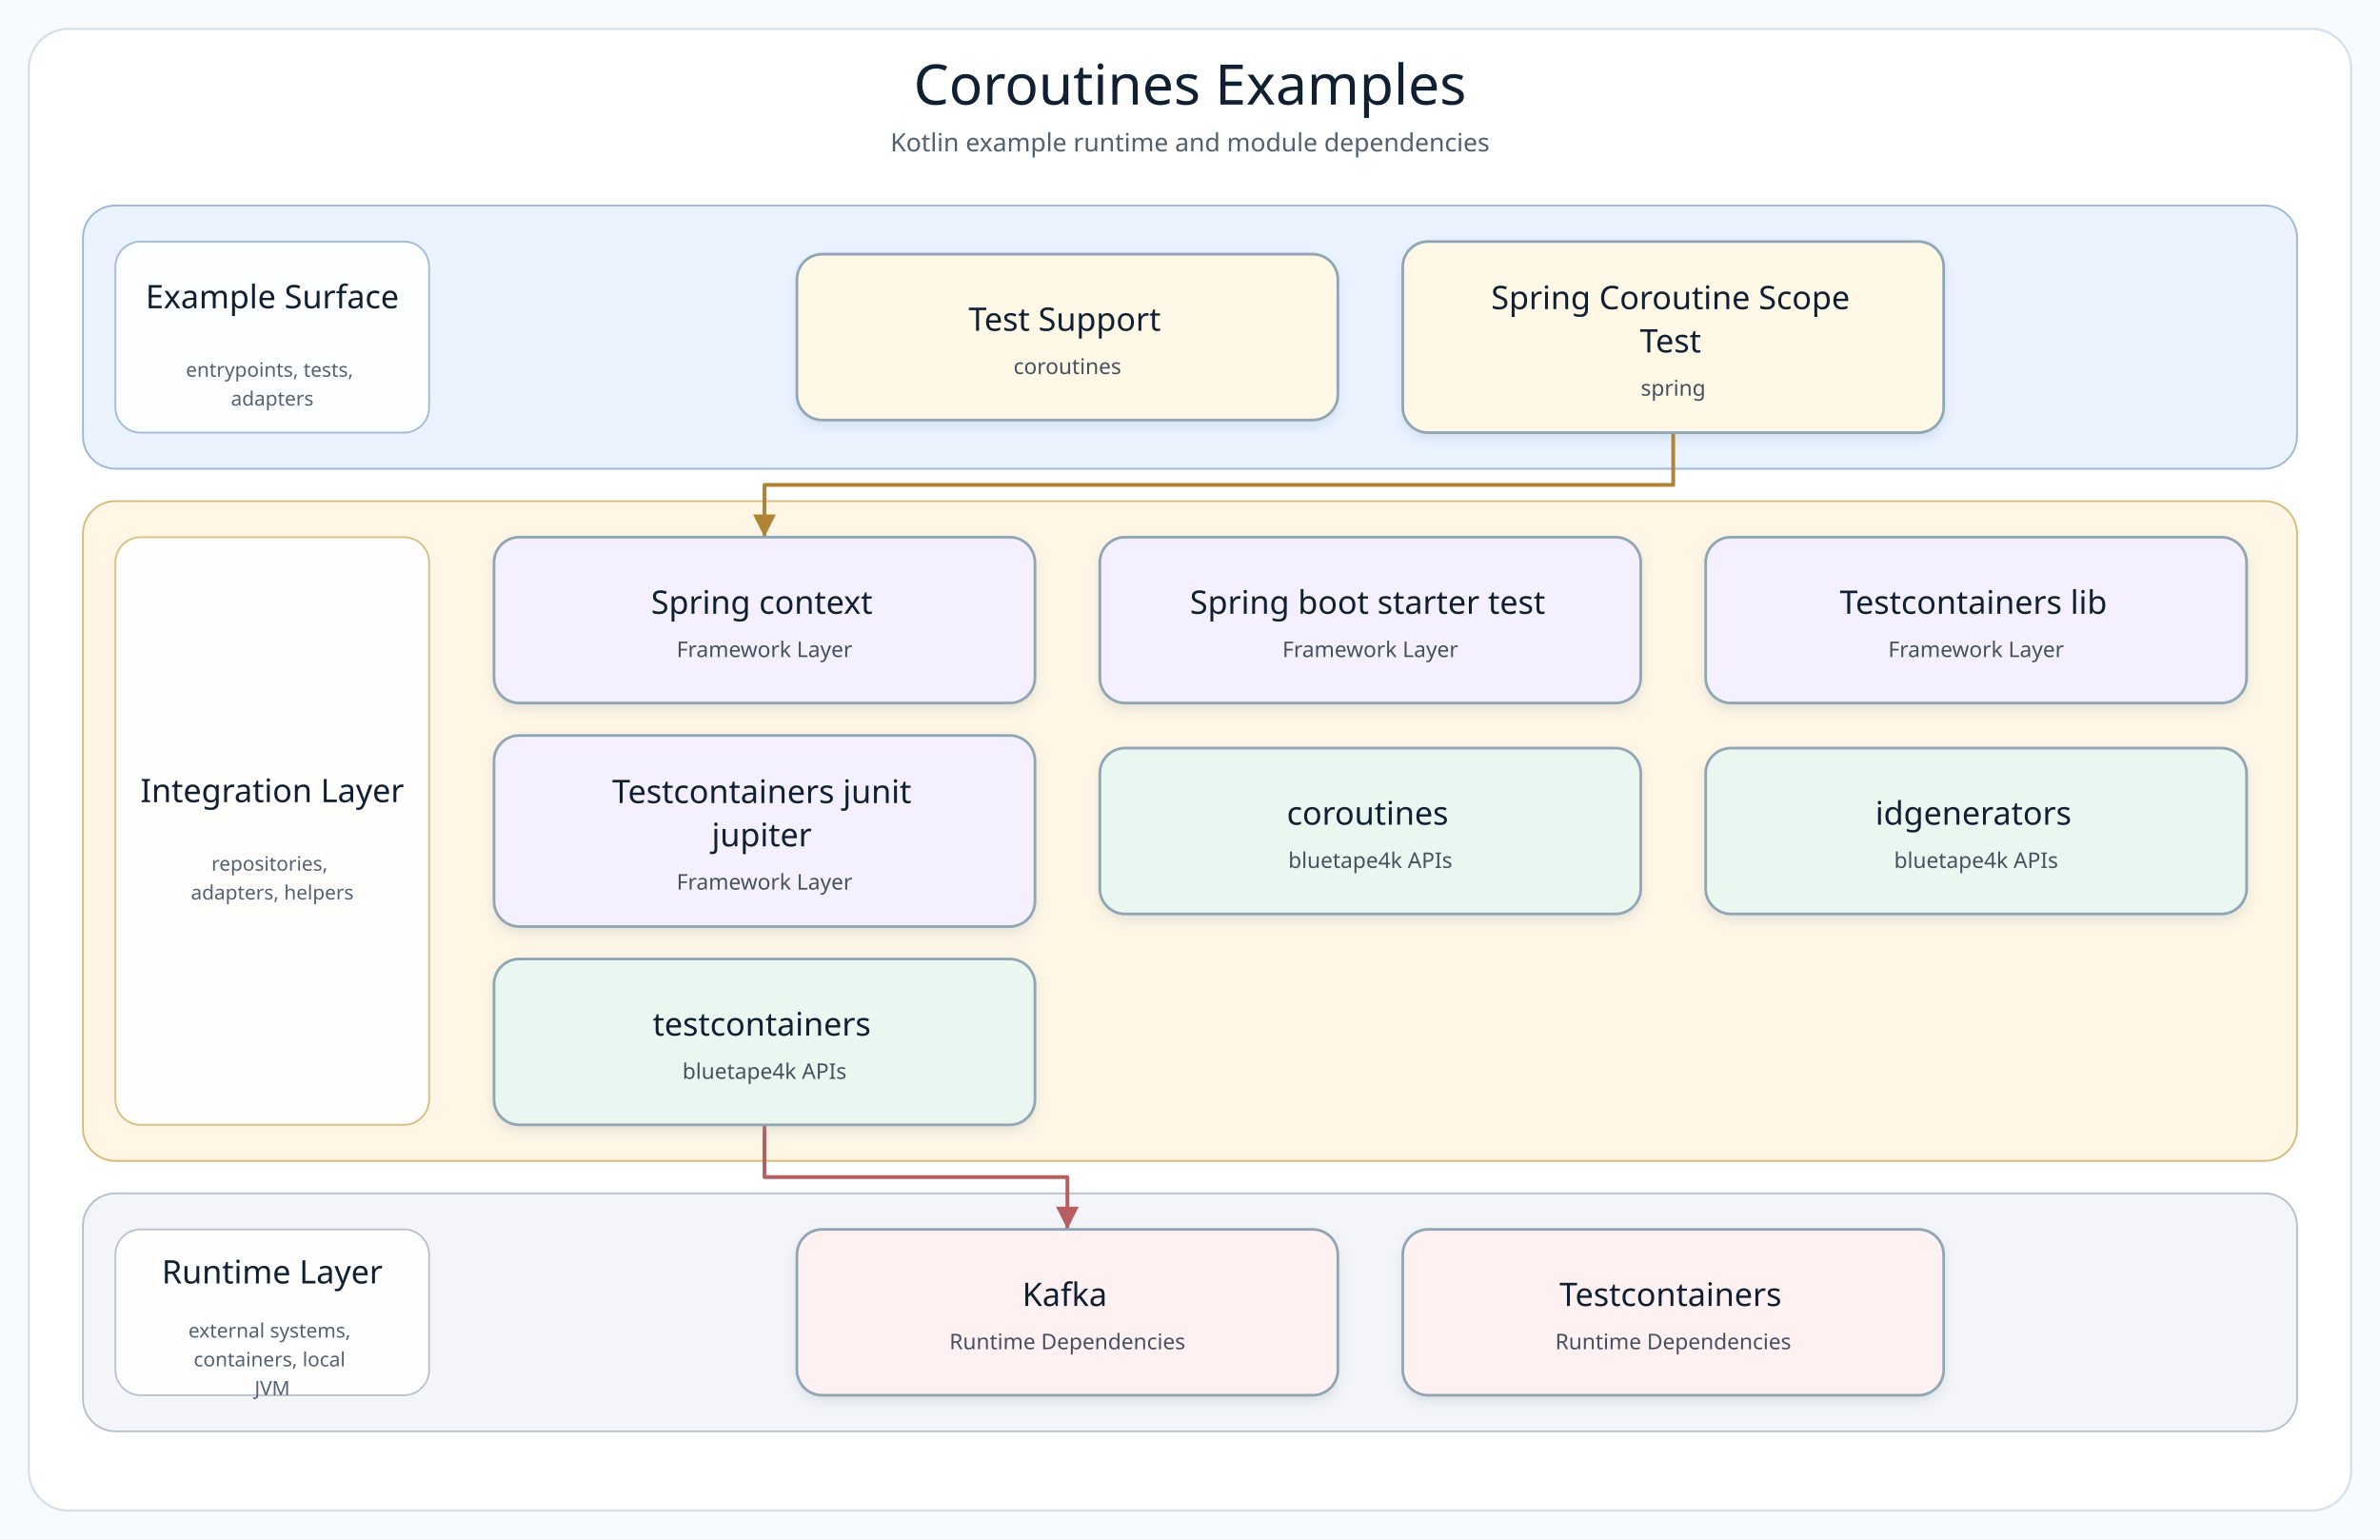
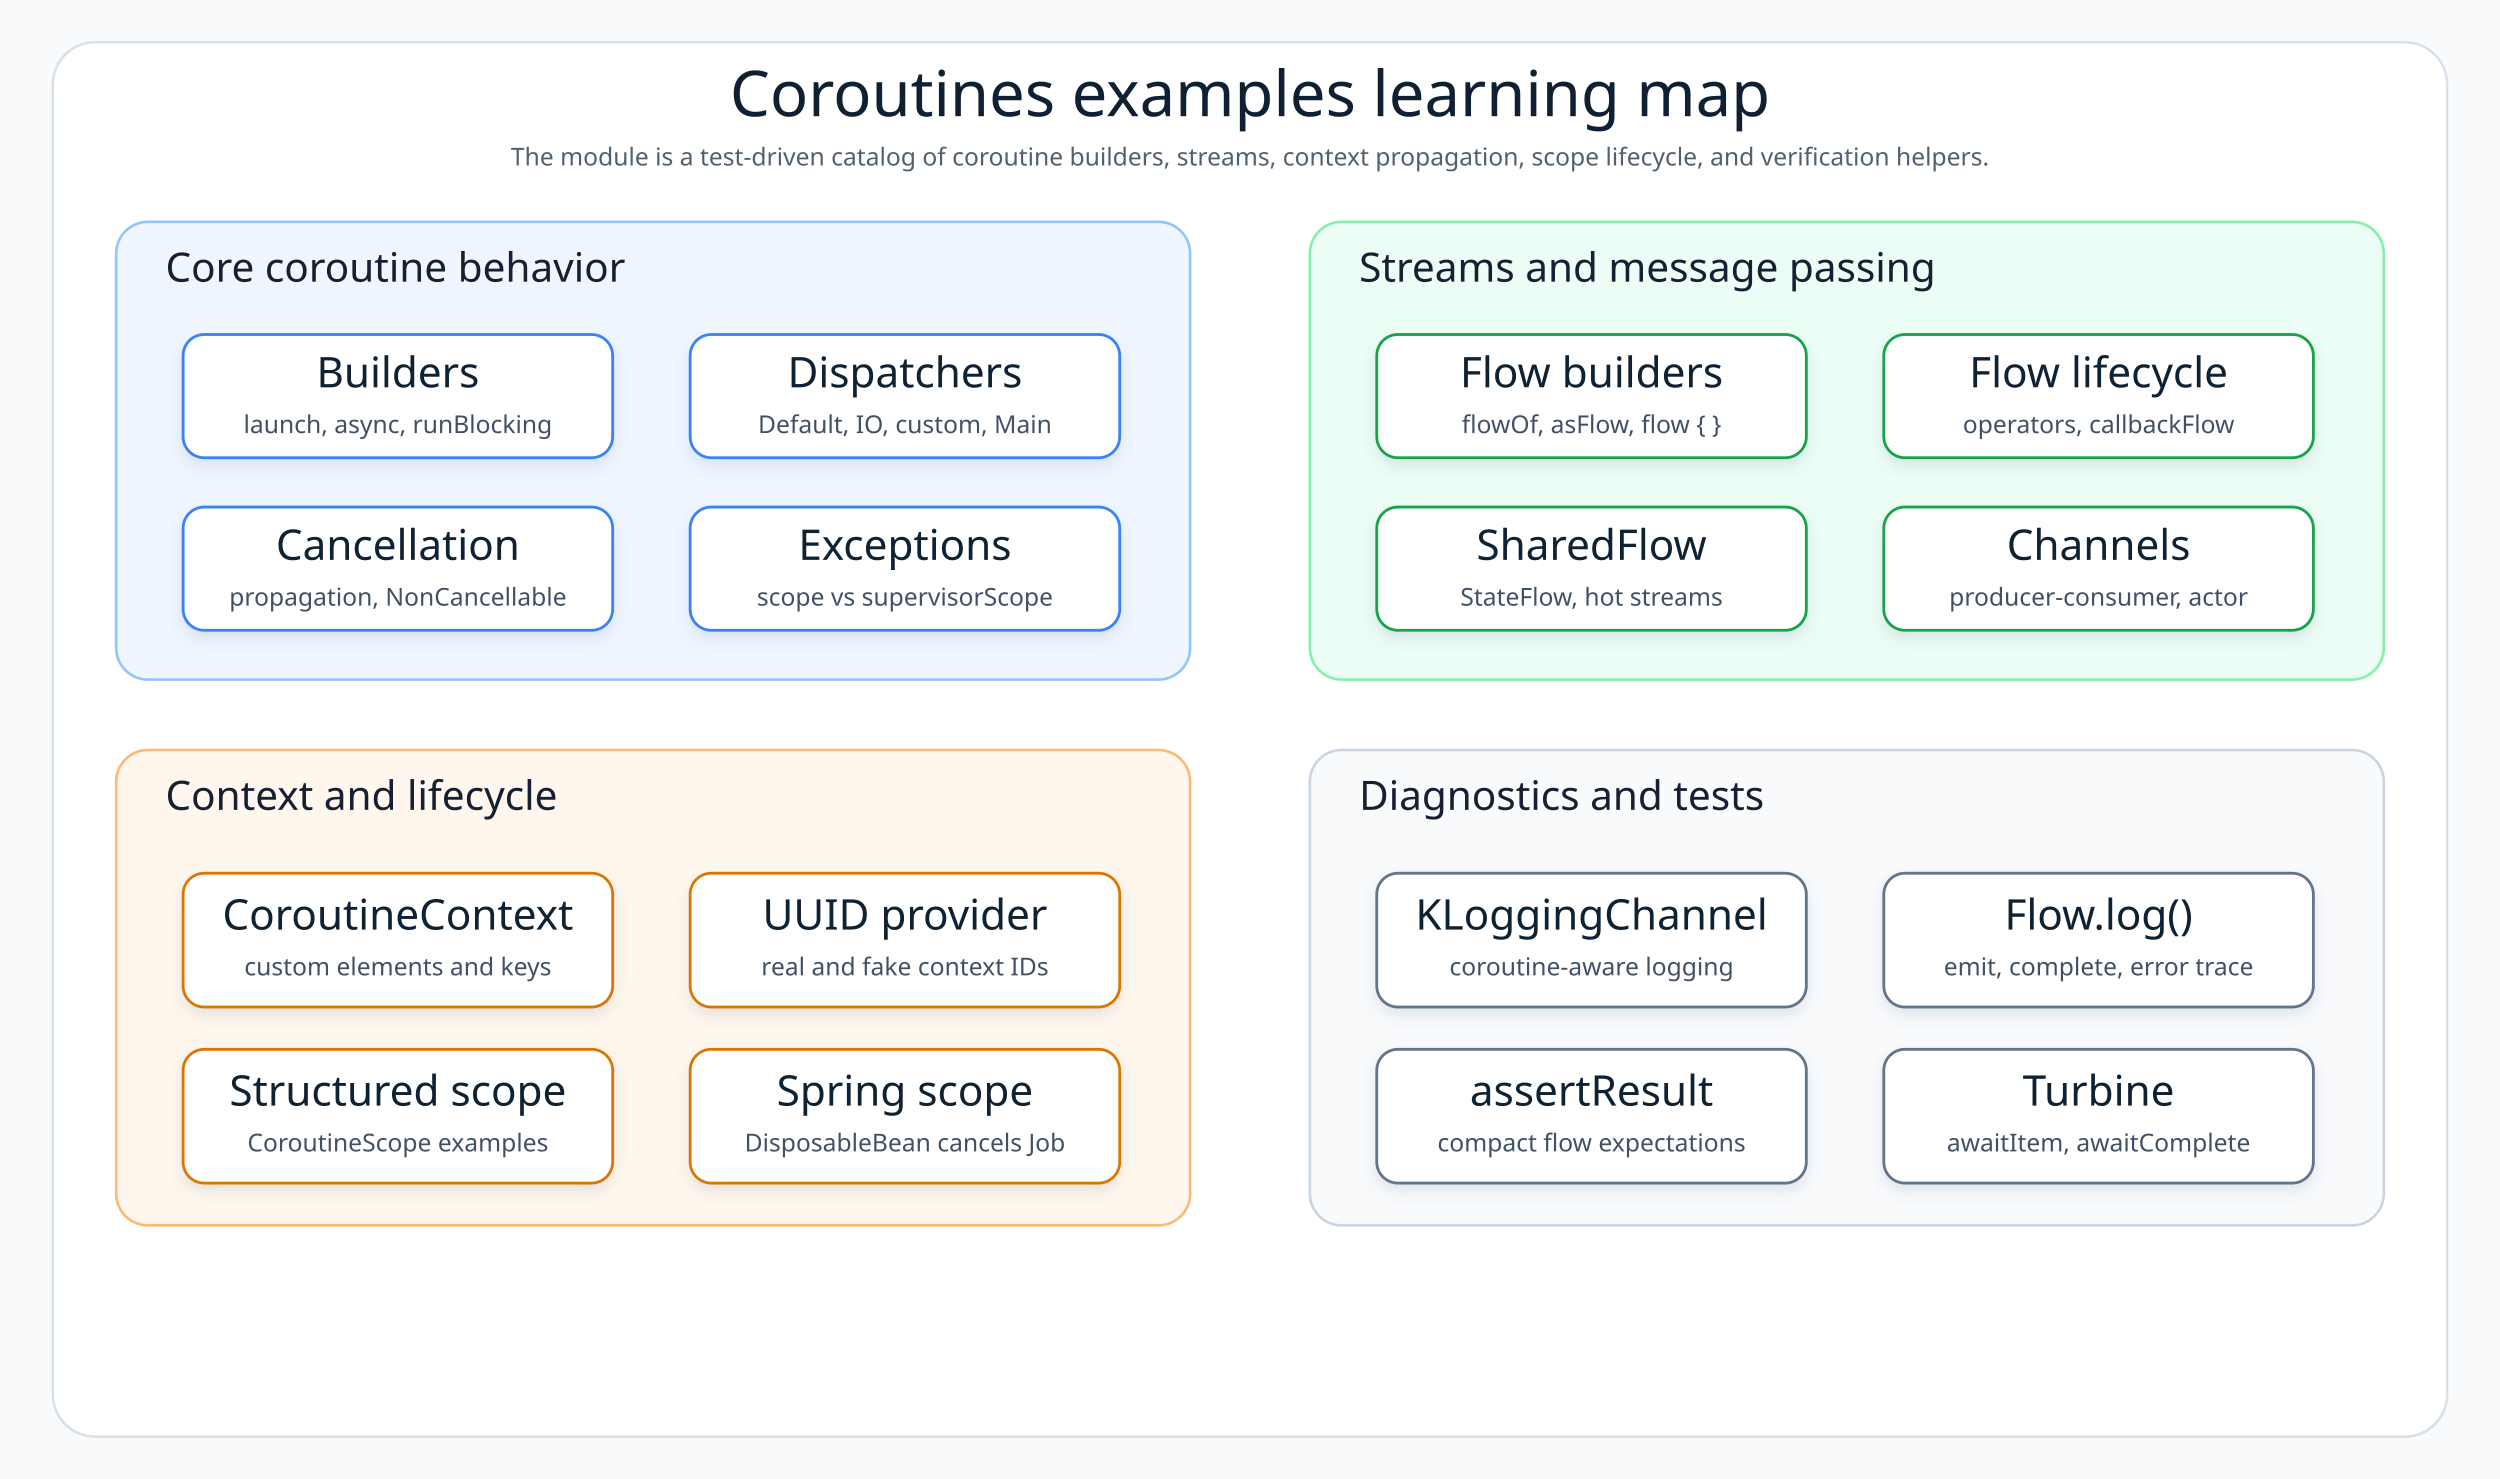
- <svg xmlns="http://www.w3.org/2000/svg" width="1320" height="854" viewBox="0 0 1320 854" role="img" aria-label="Coroutines Examples architecture diagram">
+ <svg xmlns="http://www.w3.org/2000/svg" width="1420" height="840" viewBox="0 0 1420 840" role="img" aria-label="Kotlin coroutines examples learning map">
  <defs>
-     <filter id="softShadow" x="-8%" y="-8%" width="116%" height="124%">
-       <feDropShadow dx="0" dy="3" stdDeviation="3" flood-color="#7890A5" flood-opacity="0.18" />
+     <filter id="shadow" x="-8%" y="-8%" width="116%" height="124%">
+       <feDropShadow dx="0" dy="4" stdDeviation="4" flood-color="#64748B" flood-opacity="0.16" />
    </filter>
-     <marker id="arrow-api" markerWidth="8" markerHeight="8" refX="7" refY="4" orient="auto" markerUnits="strokeWidth">
-       <path d="M 1 1 L 7 4 L 1 7 Z" fill="#4F7DB5" />
-     </marker>
-     <marker id="arrow-service" markerWidth="8" markerHeight="8" refX="7" refY="4" orient="auto" markerUnits="strokeWidth">
-       <path d="M 1 1 L 7 4 L 1 7 Z" fill="#4A9667" />
-     </marker>
-     <marker id="arrow-infra" markerWidth="8" markerHeight="8" refX="7" refY="4" orient="auto" markerUnits="strokeWidth">
-       <path d="M 1 1 L 7 4 L 1 7 Z" fill="#B18435" />
-     </marker>
-     <marker id="arrow-bt" markerWidth="8" markerHeight="8" refX="7" refY="4" orient="auto" markerUnits="strokeWidth">
-       <path d="M 1 1 L 7 4 L 1 7 Z" fill="#3E927D" />
-     </marker>
-     <marker id="arrow-runtime" markerWidth="8" markerHeight="8" refX="7" refY="4" orient="auto" markerUnits="strokeWidth">
-       <path d="M 1 1 L 7 4 L 1 7 Z" fill="#B85E63" />
-     </marker>
    <style>
-       .canvas { fill: #F8FBFD; }
-       .frame { fill: #FFFFFF; stroke: #D5E0E8; stroke-width: 1.2; }
-       .diagram-title { font-family: "Architects Daughter"; font-size: 31px; fill: #102033; }
-       .diagram-subtitle { font-family: "Comic Mono"; font-size: 14px; fill: #51606F; }
-       .layer-title { font-family: "Architects Daughter"; font-size: 18px; fill: #102033; }
-       .layer-detail { font-family: "Comic Mono"; font-size: 11px; fill: #536170; }
-       .node rect { stroke-width: 1.5; }
-       .node-title { font-family: "Architects Daughter"; font-size: 18px; fill: #102033; }
-       .node-detail { font-family: "Comic Mono"; font-size: 12px; fill: #465160; }
+       .canvas { fill: #F8FAFC; }
+       .frame { fill: #FFFFFF; stroke: #D6E0E8; stroke-width: 1.4; }
+       .layerCore { fill: #EFF6FF; stroke: #93C5FD; stroke-width: 1.5; }
+       .layerFlow { fill: #ECFDF5; stroke: #86EFAC; stroke-width: 1.5; }
+       .layerContext { fill: #FFF7ED; stroke: #FDBA74; stroke-width: 1.5; }
+       .layerTest { fill: #F8FAFC; stroke: #CBD5E1; stroke-width: 1.5; }
+       .title { font-family: "Architects Daughter"; font-size: 36px; fill: #102033; }
+       .subtitle { font-family: "Comic Mono"; font-size: 14px; fill: #51606F; }
+       .layerLabel { font-family: "Architects Daughter"; font-size: 23px; fill: #172033; }
+       .cardTitle { font-family: "Architects Daughter"; font-size: 24px; fill: #102033; }
+       .cardText { font-family: "Comic Mono"; font-size: 14px; fill: #415166; }
    </style>
  </defs>
-   <rect class="canvas" width="1320" height="854" />
-   <rect class="frame" x="16" y="16" width="1288" height="822" rx="22" />
-   <text class="diagram-title" x="660.0" y="58" text-anchor="middle">Coroutines Examples</text>
-   <text class="diagram-subtitle" x="660.0" y="84" text-anchor="middle">Kotlin example runtime and module dependencies</text>
-   <g>
-     <g class="layer" data-layer="surface">
-       <rect x="46.0" y="114.0" width="1228.0" height="146.0" rx="18" fill="#EAF3FF" stroke="#9AB7D9" />
-       <rect x="64.0" y="134.0" width="174" height="106.0" rx="14" fill="#FFFFFF" stroke="#9AB7D9" opacity="0.92" />
-       <text text-anchor="middle">
-         <tspan class="layer-title" x="151.0" y="171.0">Example Surface</tspan>
-       </text>
-       <text text-anchor="middle">
-         <tspan class="layer-detail" x="151.0" y="209.0">entrypoints, tests,</tspan>
-         <tspan class="layer-detail" x="151.0" y="225.0">adapters</tspan>
-       </text>
-     </g>
-     <g class="layer" data-layer="integration">
-       <rect x="46.0" y="278.0" width="1228.0" height="366.0" rx="18" fill="#FFF6E5" stroke="#D9B978" />
-       <rect x="64.0" y="298.0" width="174" height="326.0" rx="14" fill="#FFFFFF" stroke="#D9B978" opacity="0.92" />
-       <text text-anchor="middle">
-         <tspan class="layer-title" x="151.0" y="445.0">Integration Layer</tspan>
-       </text>
-       <text text-anchor="middle">
-         <tspan class="layer-detail" x="151.0" y="483.0">repositories,</tspan>
-         <tspan class="layer-detail" x="151.0" y="499.0">adapters, helpers</tspan>
-       </text>
-     </g>
-     <g class="layer" data-layer="runtime">
-       <rect x="46.0" y="662.0" width="1228.0" height="132.0" rx="18" fill="#F3F5F8" stroke="#B5C0CB" />
-       <rect x="64.0" y="682.0" width="174" height="92.0" rx="14" fill="#FFFFFF" stroke="#B5C0CB" opacity="0.92" />
-       <text text-anchor="middle">
-         <tspan class="layer-title" x="151.0" y="712.0">Runtime Layer</tspan>
-       </text>
-       <text text-anchor="middle">
-         <tspan class="layer-detail" x="151.0" y="742.0">external systems,</tspan>
-         <tspan class="layer-detail" x="151.0" y="758.0">containers, local</tspan>
-         <tspan class="layer-detail" x="151.0" y="774.0">JVM</tspan>
-       </text>
-     </g>
-     <g class="edge" data-edge="entry1-&gt;infra0" data-label="uses">
-       <path d="M 928.0 240.0 L 928.0 269.0 L 424.0 269.0 L 424.0 298.0" fill="none" stroke="#B18435" stroke-width="2.1" stroke-linecap="square" stroke-linejoin="round" marker-end="url(#arrow-infra)" />
-     </g>
-     <g class="edge" data-edge="bt2-&gt;runtime0" data-label="adapts">
-       <path d="M 424.0 624.0 L 424.0 653.0 L 592.0 653.0 L 592.0 682.0" fill="none" stroke="#B85E63" stroke-width="2.1" stroke-linecap="square" stroke-linejoin="round" marker-end="url(#arrow-runtime)" />
-     </g>
-     <g class="node" data-node="entry0" data-lines="Test Support | coroutines">
-       <rect x="442.0" y="141.0" width="300.0" height="92.0" rx="14" fill="#FFF8E7" stroke="#8FA6B6" filter="url(#softShadow)" />
-       <text text-anchor="middle">
-         <tspan class="node-title" x="592.0" y="183.5">Test Support</tspan>
-         <tspan class="node-detail" x="592.0" y="207.5">coroutines</tspan>
-       </text>
-     </g>
-     <g class="node" data-node="entry1" data-lines="Spring Coroutine Scope | Test | spring">
-       <rect x="778.0" y="134.0" width="300.0" height="106.0" rx="14" fill="#FFF8E7" stroke="#8FA6B6" filter="url(#softShadow)" />
-       <text text-anchor="middle">
-         <tspan class="node-title" x="928.0" y="171.5">Spring Coroutine Scope</tspan>
-         <tspan class="node-title" x="928.0" y="195.5">Test</tspan>
-         <tspan class="node-detail" x="928.0" y="219.5">spring</tspan>
-       </text>
-     </g>
-     <g class="node" data-node="infra0" data-lines="Spring context | Framework Layer">
-       <rect x="274.0" y="298.0" width="300.0" height="92.0" rx="14" fill="#F5F0FF" stroke="#8FA6B6" filter="url(#softShadow)" />
-       <text text-anchor="middle">
-         <tspan class="node-title" x="424.0" y="340.5">Spring context</tspan>
-         <tspan class="node-detail" x="424.0" y="364.5">Framework Layer</tspan>
-       </text>
-     </g>
-     <g class="node" data-node="infra1" data-lines="Spring boot starter test | Framework Layer">
-       <rect x="610.0" y="298.0" width="300.0" height="92.0" rx="14" fill="#F5F0FF" stroke="#8FA6B6" filter="url(#softShadow)" />
-       <text text-anchor="middle">
-         <tspan class="node-title" x="760.0" y="340.5">Spring boot starter test</tspan>
-         <tspan class="node-detail" x="760.0" y="364.5">Framework Layer</tspan>
-       </text>
-     </g>
-     <g class="node" data-node="infra2" data-lines="Testcontainers lib | Framework Layer">
-       <rect x="946.0" y="298.0" width="300.0" height="92.0" rx="14" fill="#F5F0FF" stroke="#8FA6B6" filter="url(#softShadow)" />
-       <text text-anchor="middle">
-         <tspan class="node-title" x="1096.0" y="340.5">Testcontainers lib</tspan>
-         <tspan class="node-detail" x="1096.0" y="364.5">Framework Layer</tspan>
-       </text>
-     </g>
-     <g class="node" data-node="infra3" data-lines="Testcontainers junit | jupiter | Framework Layer">
-       <rect x="274.0" y="408.0" width="300.0" height="106.0" rx="14" fill="#F5F0FF" stroke="#8FA6B6" filter="url(#softShadow)" />
-       <text text-anchor="middle">
-         <tspan class="node-title" x="424.0" y="445.5">Testcontainers junit</tspan>
-         <tspan class="node-title" x="424.0" y="469.5">jupiter</tspan>
-         <tspan class="node-detail" x="424.0" y="493.5">Framework Layer</tspan>
-       </text>
-     </g>
-     <g class="node" data-node="bt0" data-lines="coroutines | bluetape4k APIs">
-       <rect x="610.0" y="415.0" width="300.0" height="92.0" rx="14" fill="#EAF7F0" stroke="#8FA6B6" filter="url(#softShadow)" />
-       <text text-anchor="middle">
-         <tspan class="node-title" x="760.0" y="457.5">coroutines</tspan>
-         <tspan class="node-detail" x="760.0" y="481.5">bluetape4k APIs</tspan>
-       </text>
-     </g>
-     <g class="node" data-node="bt1" data-lines="idgenerators | bluetape4k APIs">
-       <rect x="946.0" y="415.0" width="300.0" height="92.0" rx="14" fill="#EAF7F0" stroke="#8FA6B6" filter="url(#softShadow)" />
-       <text text-anchor="middle">
-         <tspan class="node-title" x="1096.0" y="457.5">idgenerators</tspan>
-         <tspan class="node-detail" x="1096.0" y="481.5">bluetape4k APIs</tspan>
-       </text>
-     </g>
-     <g class="node" data-node="bt2" data-lines="testcontainers | bluetape4k APIs">
-       <rect x="274.0" y="532.0" width="300.0" height="92.0" rx="14" fill="#EAF7F0" stroke="#8FA6B6" filter="url(#softShadow)" />
-       <text text-anchor="middle">
-         <tspan class="node-title" x="424.0" y="574.5">testcontainers</tspan>
-         <tspan class="node-detail" x="424.0" y="598.5">bluetape4k APIs</tspan>
-       </text>
-     </g>
-     <g class="node" data-node="runtime0" data-lines="Kafka | Runtime Dependencies">
-       <rect x="442.0" y="682.0" width="300.0" height="92.0" rx="14" fill="#FFF1F1" stroke="#8FA6B6" filter="url(#softShadow)" />
-       <text text-anchor="middle">
-         <tspan class="node-title" x="592.0" y="724.5">Kafka</tspan>
-         <tspan class="node-detail" x="592.0" y="748.5">Runtime Dependencies</tspan>
-       </text>
-     </g>
-     <g class="node" data-node="runtime1" data-lines="Testcontainers | Runtime Dependencies">
-       <rect x="778.0" y="682.0" width="300.0" height="92.0" rx="14" fill="#FFF1F1" stroke="#8FA6B6" filter="url(#softShadow)" />
-       <text text-anchor="middle">
-         <tspan class="node-title" x="928.0" y="724.5">Testcontainers</tspan>
-         <tspan class="node-detail" x="928.0" y="748.5">Runtime Dependencies</tspan>
-       </text>
-     </g>
+   <rect class="canvas" width="1420" height="840" />
+   <rect class="frame" x="30" y="24" width="1360" height="792" rx="24" />
+   <text class="title" x="710" y="66" text-anchor="middle">Coroutines examples learning map</text>
+   <text class="subtitle" x="710" y="94" text-anchor="middle">The module is a test-driven catalog of coroutine builders, streams, context propagation, scope lifecycle, and verification helpers.</text>
+   <rect class="layerCore" x="66" y="126" width="610" height="260" rx="18" />
+   <text class="layerLabel" x="94" y="160">Core coroutine behavior</text>
+   <g filter="url(#shadow)">
+     <rect x="104" y="190" width="244" height="70" rx="12" fill="#FFFFFF" stroke="#3B82F6" stroke-width="1.6" />
+     <text class="cardTitle" x="226" y="220" text-anchor="middle">Builders</text>
+     <text class="cardText" x="226" y="246" text-anchor="middle">launch, async, runBlocking</text>
+   </g>
+   <g filter="url(#shadow)">
+     <rect x="392" y="190" width="244" height="70" rx="12" fill="#FFFFFF" stroke="#3B82F6" stroke-width="1.6" />
+     <text class="cardTitle" x="514" y="220" text-anchor="middle">Dispatchers</text>
+     <text class="cardText" x="514" y="246" text-anchor="middle">Default, IO, custom, Main</text>
+   </g>
+   <g filter="url(#shadow)">
+     <rect x="104" y="288" width="244" height="70" rx="12" fill="#FFFFFF" stroke="#3B82F6" stroke-width="1.6" />
+     <text class="cardTitle" x="226" y="318" text-anchor="middle">Cancellation</text>
+     <text class="cardText" x="226" y="344" text-anchor="middle">propagation, NonCancellable</text>
+   </g>
+   <g filter="url(#shadow)">
+     <rect x="392" y="288" width="244" height="70" rx="12" fill="#FFFFFF" stroke="#3B82F6" stroke-width="1.6" />
+     <text class="cardTitle" x="514" y="318" text-anchor="middle">Exceptions</text>
+     <text class="cardText" x="514" y="344" text-anchor="middle">scope vs supervisorScope</text>
+   </g>
+   <rect class="layerFlow" x="744" y="126" width="610" height="260" rx="18" />
+   <text class="layerLabel" x="772" y="160">Streams and message passing</text>
+   <g filter="url(#shadow)">
+     <rect x="782" y="190" width="244" height="70" rx="12" fill="#FFFFFF" stroke="#16A34A" stroke-width="1.6" />
+     <text class="cardTitle" x="904" y="220" text-anchor="middle">Flow builders</text>
+     <text class="cardText" x="904" y="246" text-anchor="middle">flowOf, asFlow, flow { }</text>
+   </g>
+   <g filter="url(#shadow)">
+     <rect x="1070" y="190" width="244" height="70" rx="12" fill="#FFFFFF" stroke="#16A34A" stroke-width="1.6" />
+     <text class="cardTitle" x="1192" y="220" text-anchor="middle">Flow lifecycle</text>
+     <text class="cardText" x="1192" y="246" text-anchor="middle">operators, callbackFlow</text>
+   </g>
+   <g filter="url(#shadow)">
+     <rect x="782" y="288" width="244" height="70" rx="12" fill="#FFFFFF" stroke="#16A34A" stroke-width="1.6" />
+     <text class="cardTitle" x="904" y="318" text-anchor="middle">SharedFlow</text>
+     <text class="cardText" x="904" y="344" text-anchor="middle">StateFlow, hot streams</text>
+   </g>
+   <g filter="url(#shadow)">
+     <rect x="1070" y="288" width="244" height="70" rx="12" fill="#FFFFFF" stroke="#16A34A" stroke-width="1.6" />
+     <text class="cardTitle" x="1192" y="318" text-anchor="middle">Channels</text>
+     <text class="cardText" x="1192" y="344" text-anchor="middle">producer-consumer, actor</text>
+   </g>
+   <rect class="layerContext" x="66" y="426" width="610" height="270" rx="18" />
+   <text class="layerLabel" x="94" y="460">Context and lifecycle</text>
+   <g filter="url(#shadow)">
+     <rect x="104" y="496" width="244" height="76" rx="12" fill="#FFFFFF" stroke="#D97706" stroke-width="1.6" />
+     <text class="cardTitle" x="226" y="528" text-anchor="middle">CoroutineContext</text>
+     <text class="cardText" x="226" y="554" text-anchor="middle">custom elements and keys</text>
+   </g>
+   <g filter="url(#shadow)">
+     <rect x="392" y="496" width="244" height="76" rx="12" fill="#FFFFFF" stroke="#D97706" stroke-width="1.6" />
+     <text class="cardTitle" x="514" y="528" text-anchor="middle">UUID provider</text>
+     <text class="cardText" x="514" y="554" text-anchor="middle">real and fake context IDs</text>
+   </g>
+   <g filter="url(#shadow)">
+     <rect x="104" y="596" width="244" height="76" rx="12" fill="#FFFFFF" stroke="#D97706" stroke-width="1.6" />
+     <text class="cardTitle" x="226" y="628" text-anchor="middle">Structured scope</text>
+     <text class="cardText" x="226" y="654" text-anchor="middle">CoroutineScope examples</text>
+   </g>
+   <g filter="url(#shadow)">
+     <rect x="392" y="596" width="244" height="76" rx="12" fill="#FFFFFF" stroke="#D97706" stroke-width="1.6" />
+     <text class="cardTitle" x="514" y="628" text-anchor="middle">Spring scope</text>
+     <text class="cardText" x="514" y="654" text-anchor="middle">DisposableBean cancels Job</text>
+   </g>
+   <rect class="layerTest" x="744" y="426" width="610" height="270" rx="18" />
+   <text class="layerLabel" x="772" y="460">Diagnostics and tests</text>
+   <g filter="url(#shadow)">
+     <rect x="782" y="496" width="244" height="76" rx="12" fill="#FFFFFF" stroke="#64748B" stroke-width="1.6" />
+     <text class="cardTitle" x="904" y="528" text-anchor="middle">KLoggingChannel</text>
+     <text class="cardText" x="904" y="554" text-anchor="middle">coroutine-aware logging</text>
+   </g>
+   <g filter="url(#shadow)">
+     <rect x="1070" y="496" width="244" height="76" rx="12" fill="#FFFFFF" stroke="#64748B" stroke-width="1.6" />
+     <text class="cardTitle" x="1192" y="528" text-anchor="middle">Flow.log()</text>
+     <text class="cardText" x="1192" y="554" text-anchor="middle">emit, complete, error trace</text>
+   </g>
+   <g filter="url(#shadow)">
+     <rect x="782" y="596" width="244" height="76" rx="12" fill="#FFFFFF" stroke="#64748B" stroke-width="1.6" />
+     <text class="cardTitle" x="904" y="628" text-anchor="middle">assertResult</text>
+     <text class="cardText" x="904" y="654" text-anchor="middle">compact flow expectations</text>
+   </g>
+   <g filter="url(#shadow)">
+     <rect x="1070" y="596" width="244" height="76" rx="12" fill="#FFFFFF" stroke="#64748B" stroke-width="1.6" />
+     <text class="cardTitle" x="1192" y="628" text-anchor="middle">Turbine</text>
+     <text class="cardText" x="1192" y="654" text-anchor="middle">awaitItem, awaitComplete</text>
  </g>
</svg>
